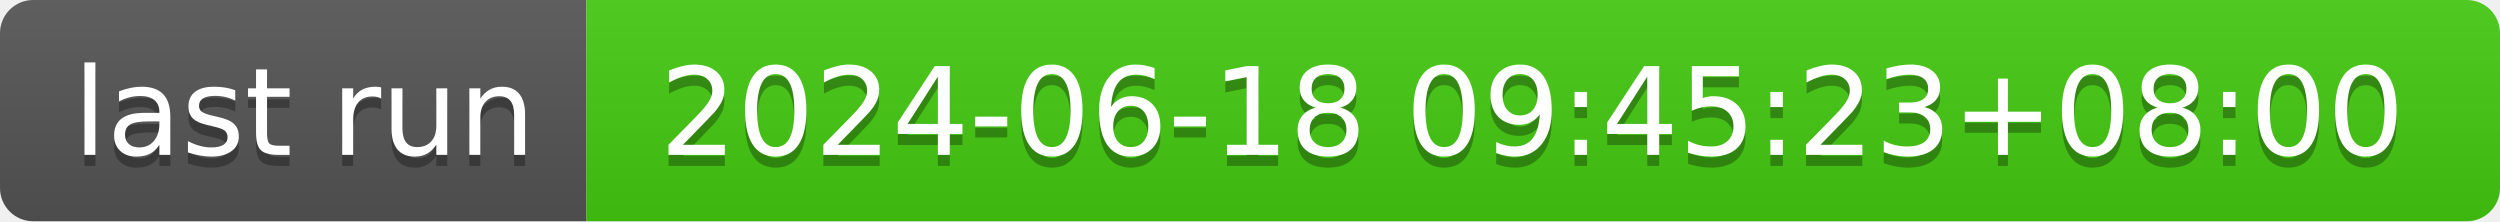
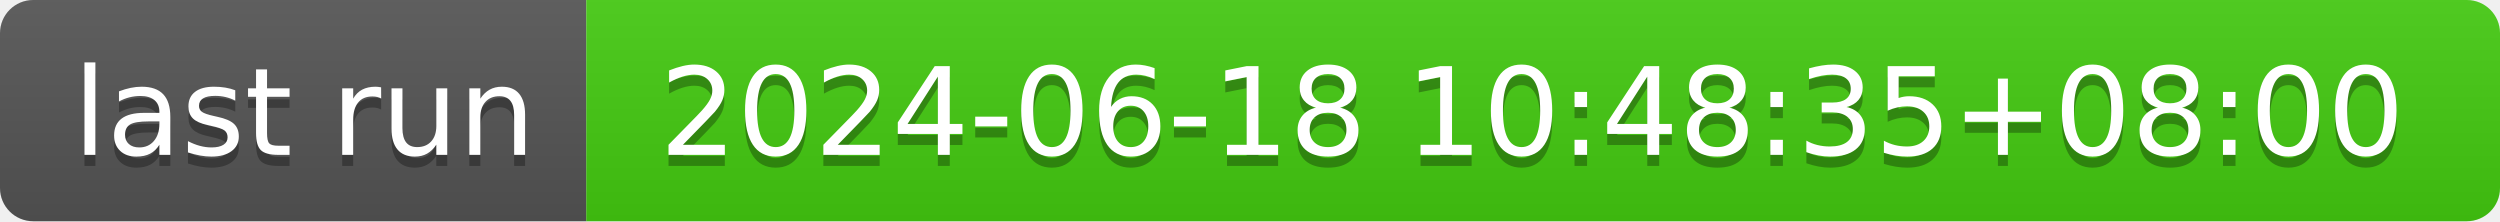
- <svg xmlns="http://www.w3.org/2000/svg" width="226" height="20" role="img" aria-label="last run: 2024-06-18 09:45:23+08:00">
+ <svg xmlns="http://www.w3.org/2000/svg" width="226" height="20" role="img" aria-label="last run: 2024-06-18 10:48:35+08:00">
  <linearGradient id="s" x2="0" y2="100%">
    <stop offset="0" stop-color="#bbb" stop-opacity=".1" />
    <stop offset="1" stop-opacity=".1" />
  </linearGradient>
  <clipPath id="r">
    <rect width="226" height="20" rx="3" fill="#fff" />
  </clipPath>
  <g clip-path="url(#r)">
    <rect width="53" height="20" fill="#555" />
    <rect x="53" width="173" height="20" fill="#4c1" />
    <rect width="226" height="20" fill="url(#s)" />
  </g>
  <g fill="#fff" text-anchor="middle" font-family="Verdana,Geneva,DejaVu Sans,sans-serif" text-rendering="geometricPrecision" font-size="110">
    <text aria-hidden="true" x="275" y="150" fill="#010101" fill-opacity=".3" transform="scale(.1)" textLength="430">last run</text>
    <text x="275" y="140" transform="scale(.1)" fill="#fff" textLength="430">last run</text>
-     <text aria-hidden="true" x="1385" y="150" fill="#010101" fill-opacity=".3" transform="scale(.1)" textLength="1630">2024-06-18 09:45:23+08:00</text>
-     <text x="1385" y="140" transform="scale(.1)" fill="#fff" textLength="1630">2024-06-18 09:45:23+08:00</text>
+     <text aria-hidden="true" x="1385" y="150" fill="#010101" fill-opacity=".3" transform="scale(.1)" textLength="1630">2024-06-18 10:48:35+08:00</text>
+     <text x="1385" y="140" transform="scale(.1)" fill="#fff" textLength="1630">2024-06-18 10:48:35+08:00</text>
  </g>
</svg>
